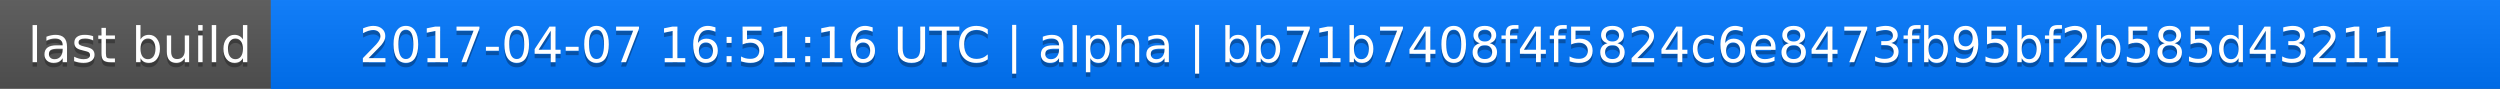
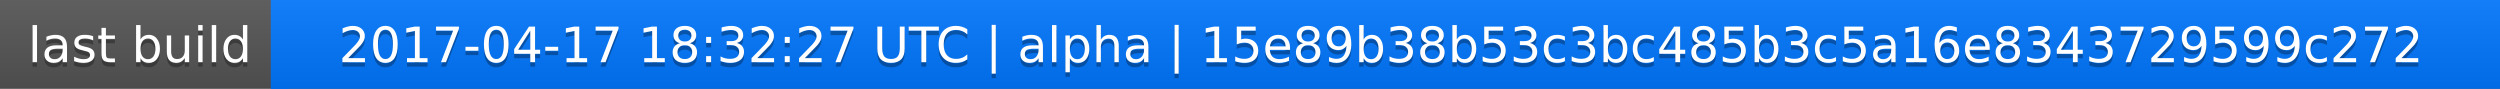
<svg xmlns="http://www.w3.org/2000/svg" width="563" height="20">
  <linearGradient id="a" x2="0" y2="100%">
    <stop offset="0" stop-color="#bbb" stop-opacity=".1" />
    <stop offset="1" stop-opacity=".1" />
  </linearGradient>
  <rect rx="0" width="563" height="20" fill="#555" />
  <rect rx="0" x="61" width="502" height="20" fill="#07f" />
  <path fill="#07f" d="M61 0h4v20h-4z" />
  <rect rx="0" width="563" height="20" fill="url(#a)" />
  <g fill="#fff" text-anchor="middle" font-family="DejaVu Sans,Verdana,Geneva,sans-serif" font-size="11">
    <text x="31.5" y="15" fill="#010101" fill-opacity=".3">last build</text>
    <text x="31.5" y="14">last build</text>
-     <text x="311" y="15" fill="#010101" fill-opacity=".3">2017-04-07 16:51:16 UTC | alpha | bb71b7408f4f5824c6e8473fb95bf2b585d43211</text>
-     <text x="311" y="14">2017-04-07 16:51:16 UTC | alpha | bb71b7408f4f5824c6e8473fb95bf2b585d43211</text>
+     <text x="311" y="15" fill="#010101" fill-opacity=".3">2017-04-17 18:32:27 UTC | alpha | 15e89b38b53c3bc485b3c5a16e8343729599c272</text>
+     <text x="311" y="14">2017-04-17 18:32:27 UTC | alpha | 15e89b38b53c3bc485b3c5a16e8343729599c272</text>
  </g>
</svg>
